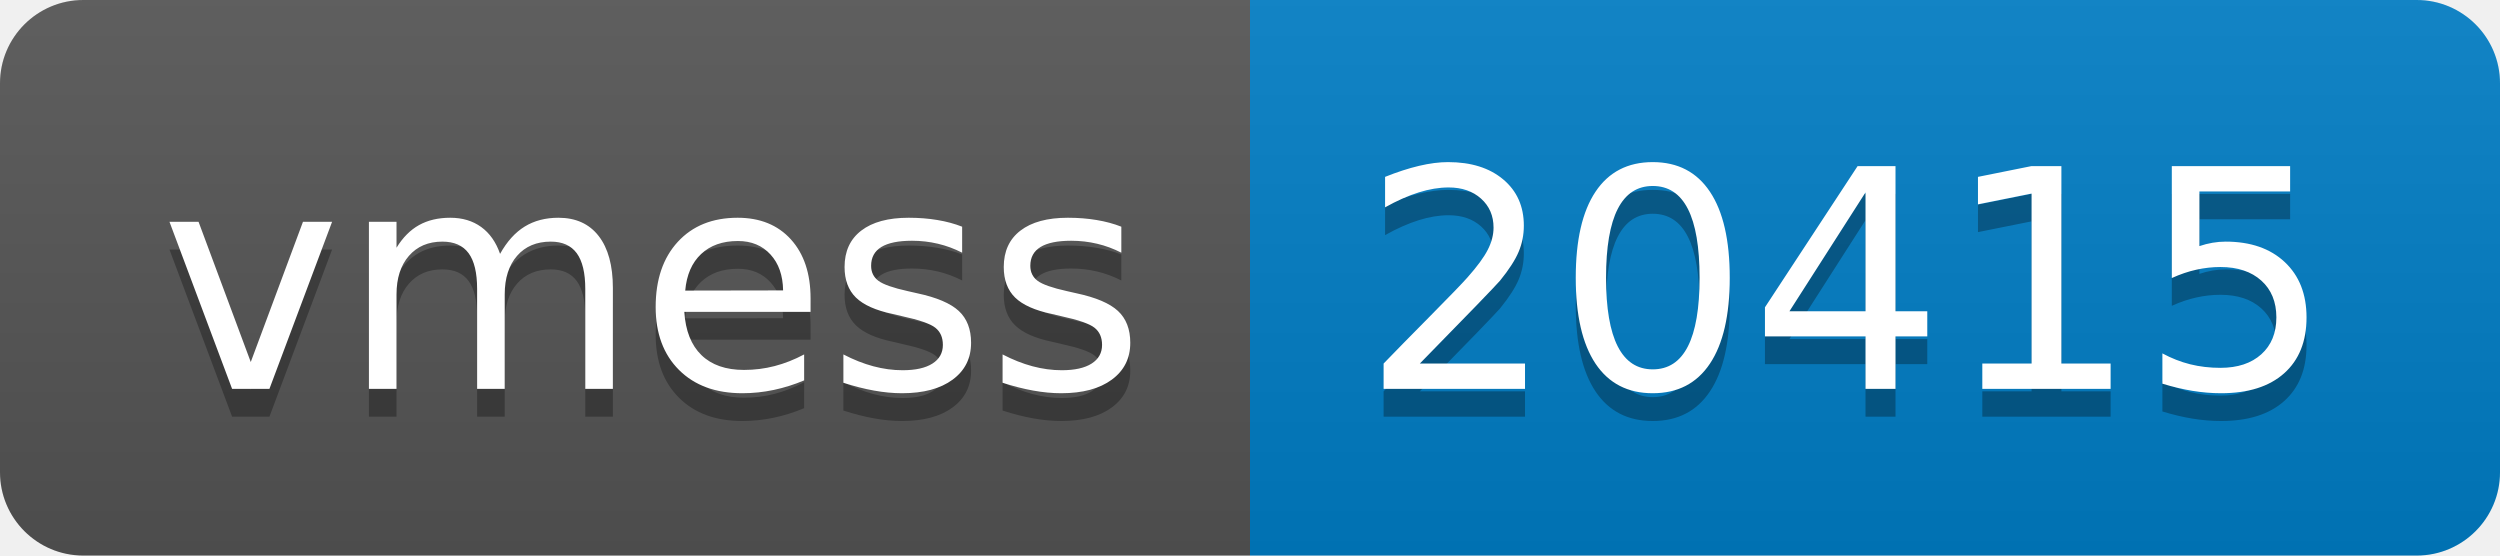
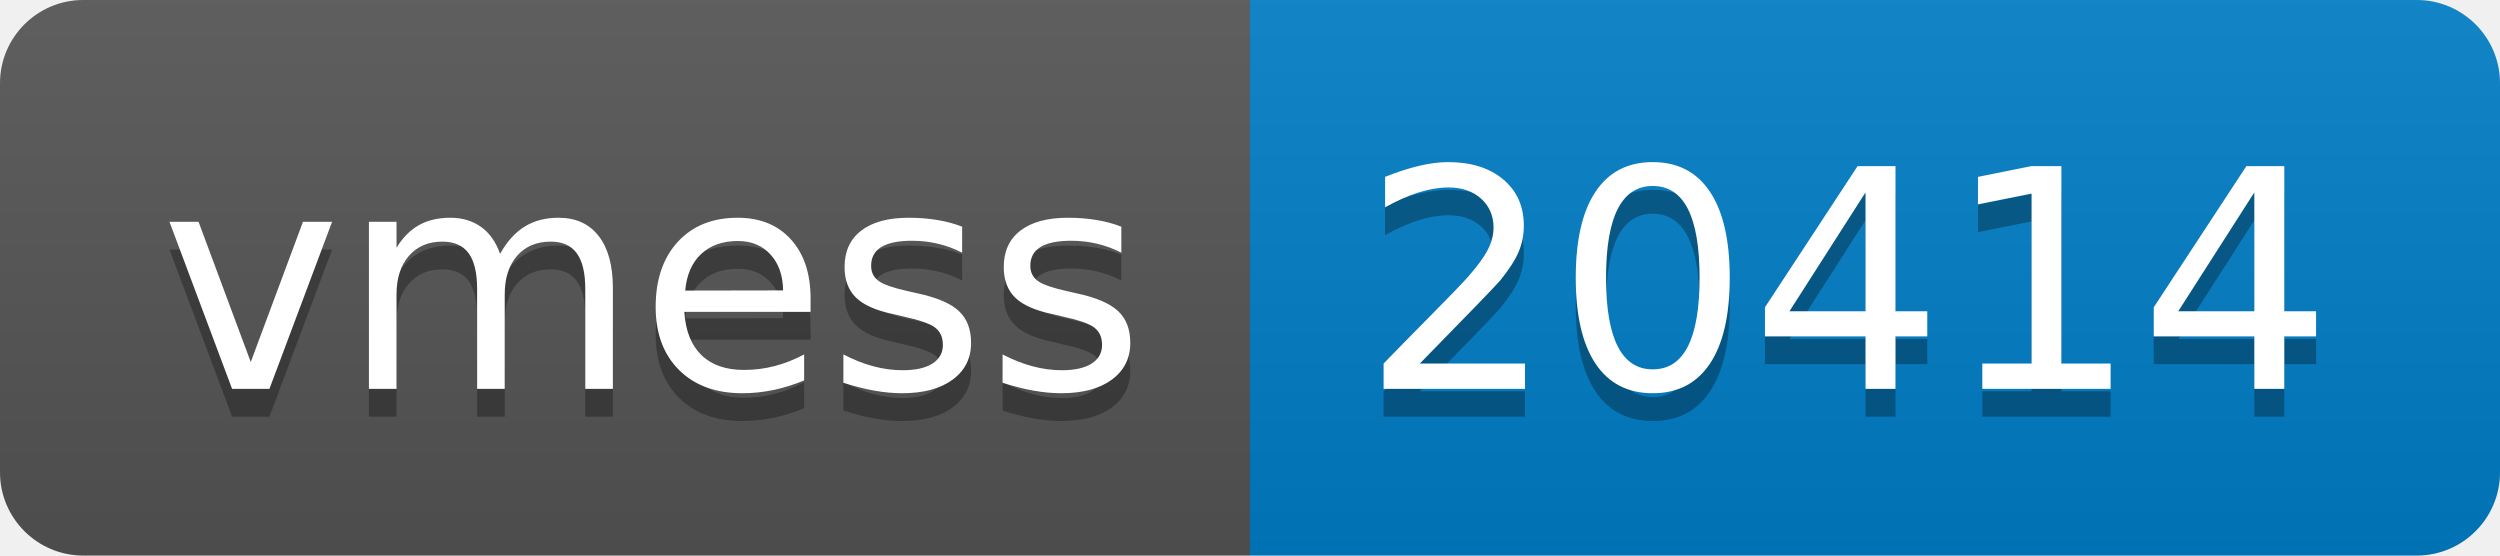
- <svg xmlns="http://www.w3.org/2000/svg" width="90" height="20" role="img" aria-label="vmess: 20415">
+ <svg xmlns="http://www.w3.org/2000/svg" width="90" height="20" role="img" aria-label="vmess: 20414">
  <linearGradient id="s" x2="0" y2="100%">
    <stop offset="0" stop-color="#bbb" stop-opacity=".1" />
    <stop offset="1" stop-opacity=".1" />
  </linearGradient>
  <clipPath id="r">
    <rect width="90" height="20" rx="3" fill="#fff" />
  </clipPath>
  <g clip-path="url(#r)">
    <rect width="45" height="20" fill="#555" />
    <rect x="45" width="45" height="20" fill="#007ec6" />
    <rect width="90" height="20" fill="url(#s)" />
  </g>
  <g fill="#fff" text-anchor="middle" font-family="Verdana,Geneva,DejaVu Sans,sans-serif" text-rendering="geometricPrecision" font-size="110">
    <text aria-hidden="true" x="235" y="150" fill="#010101" fill-opacity=".3" transform="scale(.1)" textLength="350">vmess</text>
    <text x="235" y="140" transform="scale(.1)" fill="#fff" textLength="350">vmess</text>
-     <text aria-hidden="true" x="665" y="150" fill="#010101" fill-opacity=".3" transform="scale(.1)" textLength="350">20415</text>
-     <text x="665" y="140" transform="scale(.1)" fill="#fff" textLength="350">20415</text>
+     <text aria-hidden="true" x="665" y="150" fill="#010101" fill-opacity=".3" transform="scale(.1)" textLength="350">20414</text>
+     <text x="665" y="140" transform="scale(.1)" fill="#fff" textLength="350">20414</text>
  </g>
</svg>
